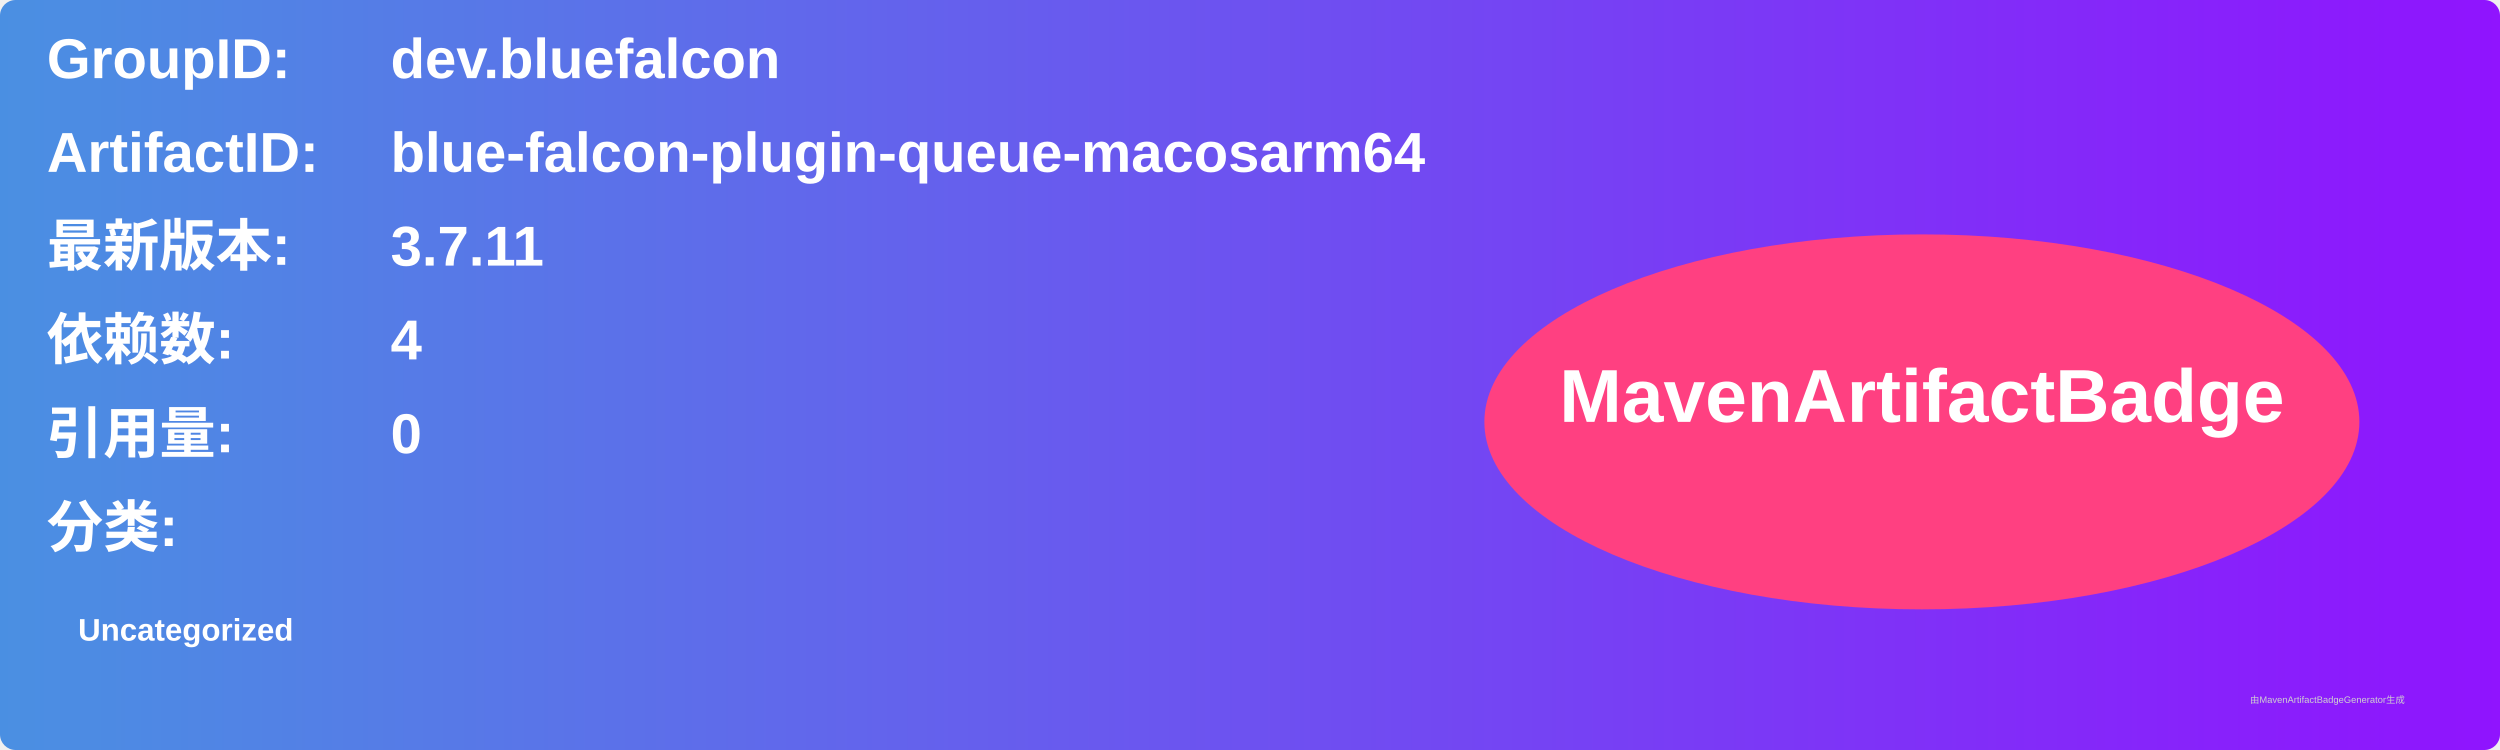
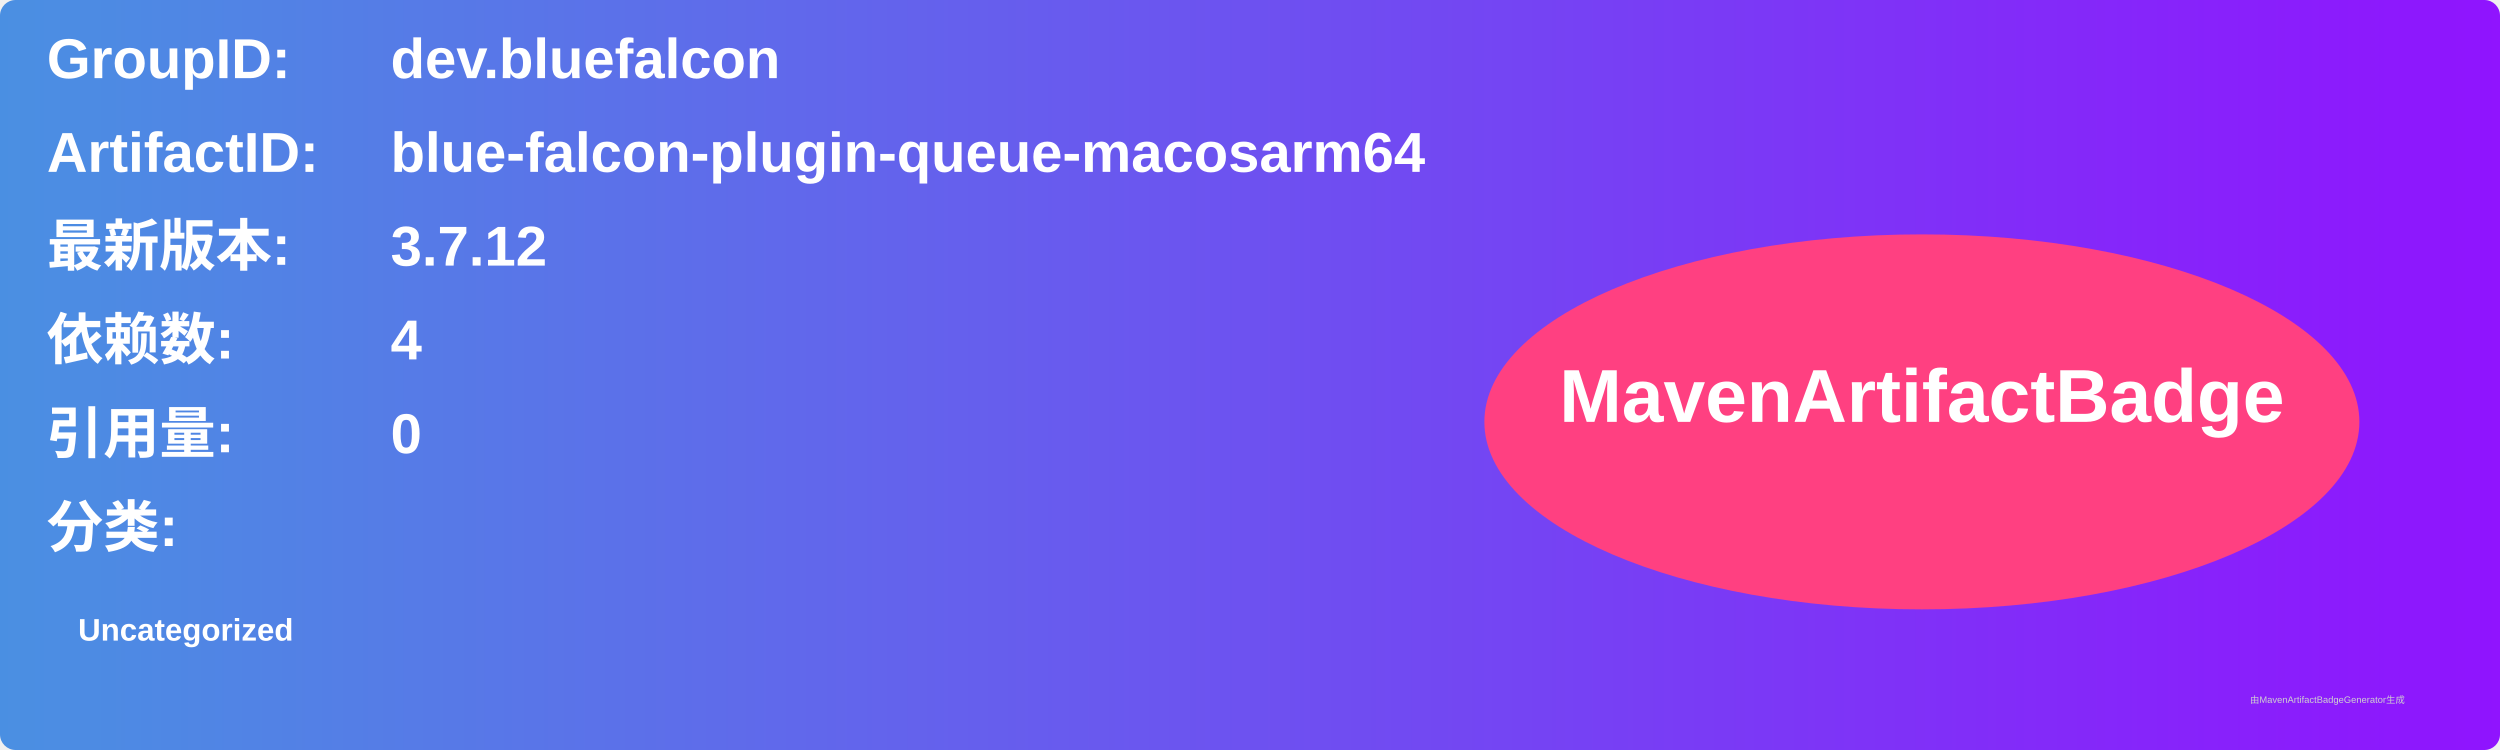
<svg xmlns="http://www.w3.org/2000/svg" width="800" height="240" viewBox="0 0 800 240">
  <linearGradient id="grad" x1="0%" y1="0%" x2="100%" y2="0%">
    <stop offset="0%" stop-color="#4a90e2" />
    <stop offset="100%" stop-color="#9013fe" />
  </linearGradient>
  <rect width="100%" height="100%" rx="5" ry="5" fill="url(#grad)" />
  <g transform="translate(15, 15)">
    <text x="0" y="10" font-family="Arial" font-size="18" fill="white" font-weight="bold" width="260">GroupID:</text>
    <text x="110" y="10" font-family="Arial" font-size="18" fill="white" font-weight="bold" width="460">dev.bluefalcon</text>
    <text x="0" y="40" font-family="Arial" font-size="18" fill="white" font-weight="bold" width="260">ArtifactID:</text>
    <text x="110" y="40" font-family="Arial" font-size="18" fill="white" font-weight="bold" width="460">blue-falcon-plugin-queue-macosarm64</text>
    <text x="0" y="70" font-family="Arial" font-size="18" fill="white" font-weight="bold">最新版本:</text>
    <text x="110" y="70" font-family="Arial" font-size="18" fill="white" font-weight="bold">
-       <tspan font-weight="bold">3.7.11</tspan>
+       <tspan font-weight="bold">3.7.12</tspan>
    </text>
    <text x="0" y="100" font-family="Arial" font-size="18" fill="white" font-weight="bold">依赖数: </text>
    <text x="110" y="100" font-family="Arial" font-size="18" fill="white">
      <tspan font-weight="bold">4</tspan>
    </text>
    <text x="0" y="130" font-family="Arial" font-size="18" fill="white" font-weight="bold">引用量: </text>
    <text x="110" y="130" font-family="Arial" font-size="18" fill="white">
      <tspan font-weight="bold">0</tspan>
    </text>
    <text x="0" y="160" font-family="Arial" font-size="18" fill="white" font-weight="bold">分类:</text>
    <text x="10" y="190" font-family="Arial" font-size="10" fill="white">
      <tspan font-weight="bold">Uncategorized</tspan>
    </text>
    <ellipse cx="600" cy="120" rx="140" ry="60" fill="#ff4081" />
    <text x="600" y="120" text-anchor="middle" font-family="Arial" font-size="24" fill="white" font-weight="bold">MavenArtifactBadge</text>
  </g>
  <text x="720" y="225" font-family="Arial" font-size="3" fill="#d0d0d0">由MavenArtifactBadgeGenerator生成</text>
</svg>
